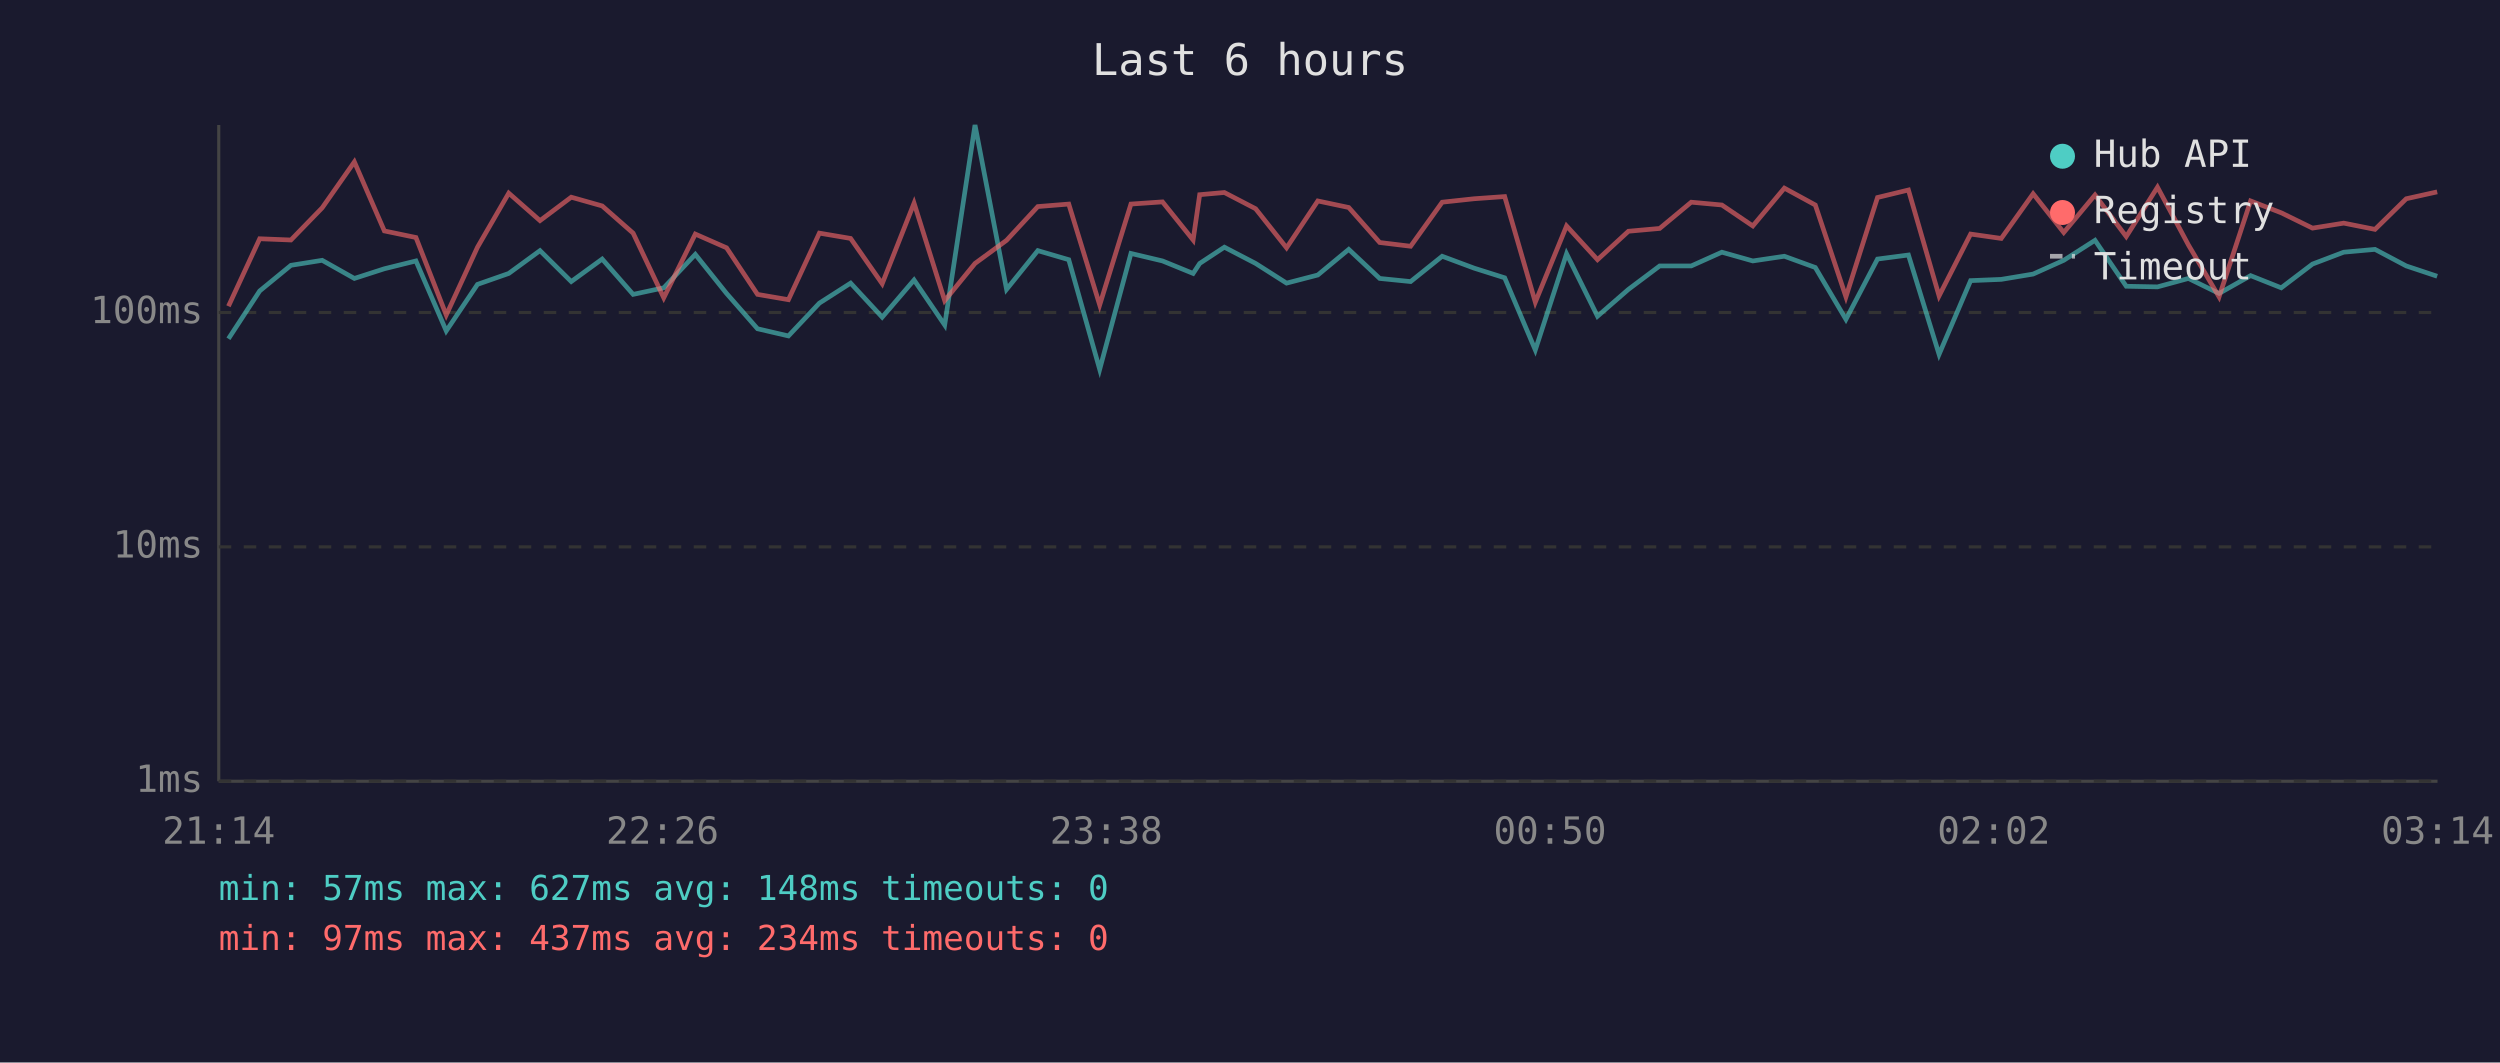
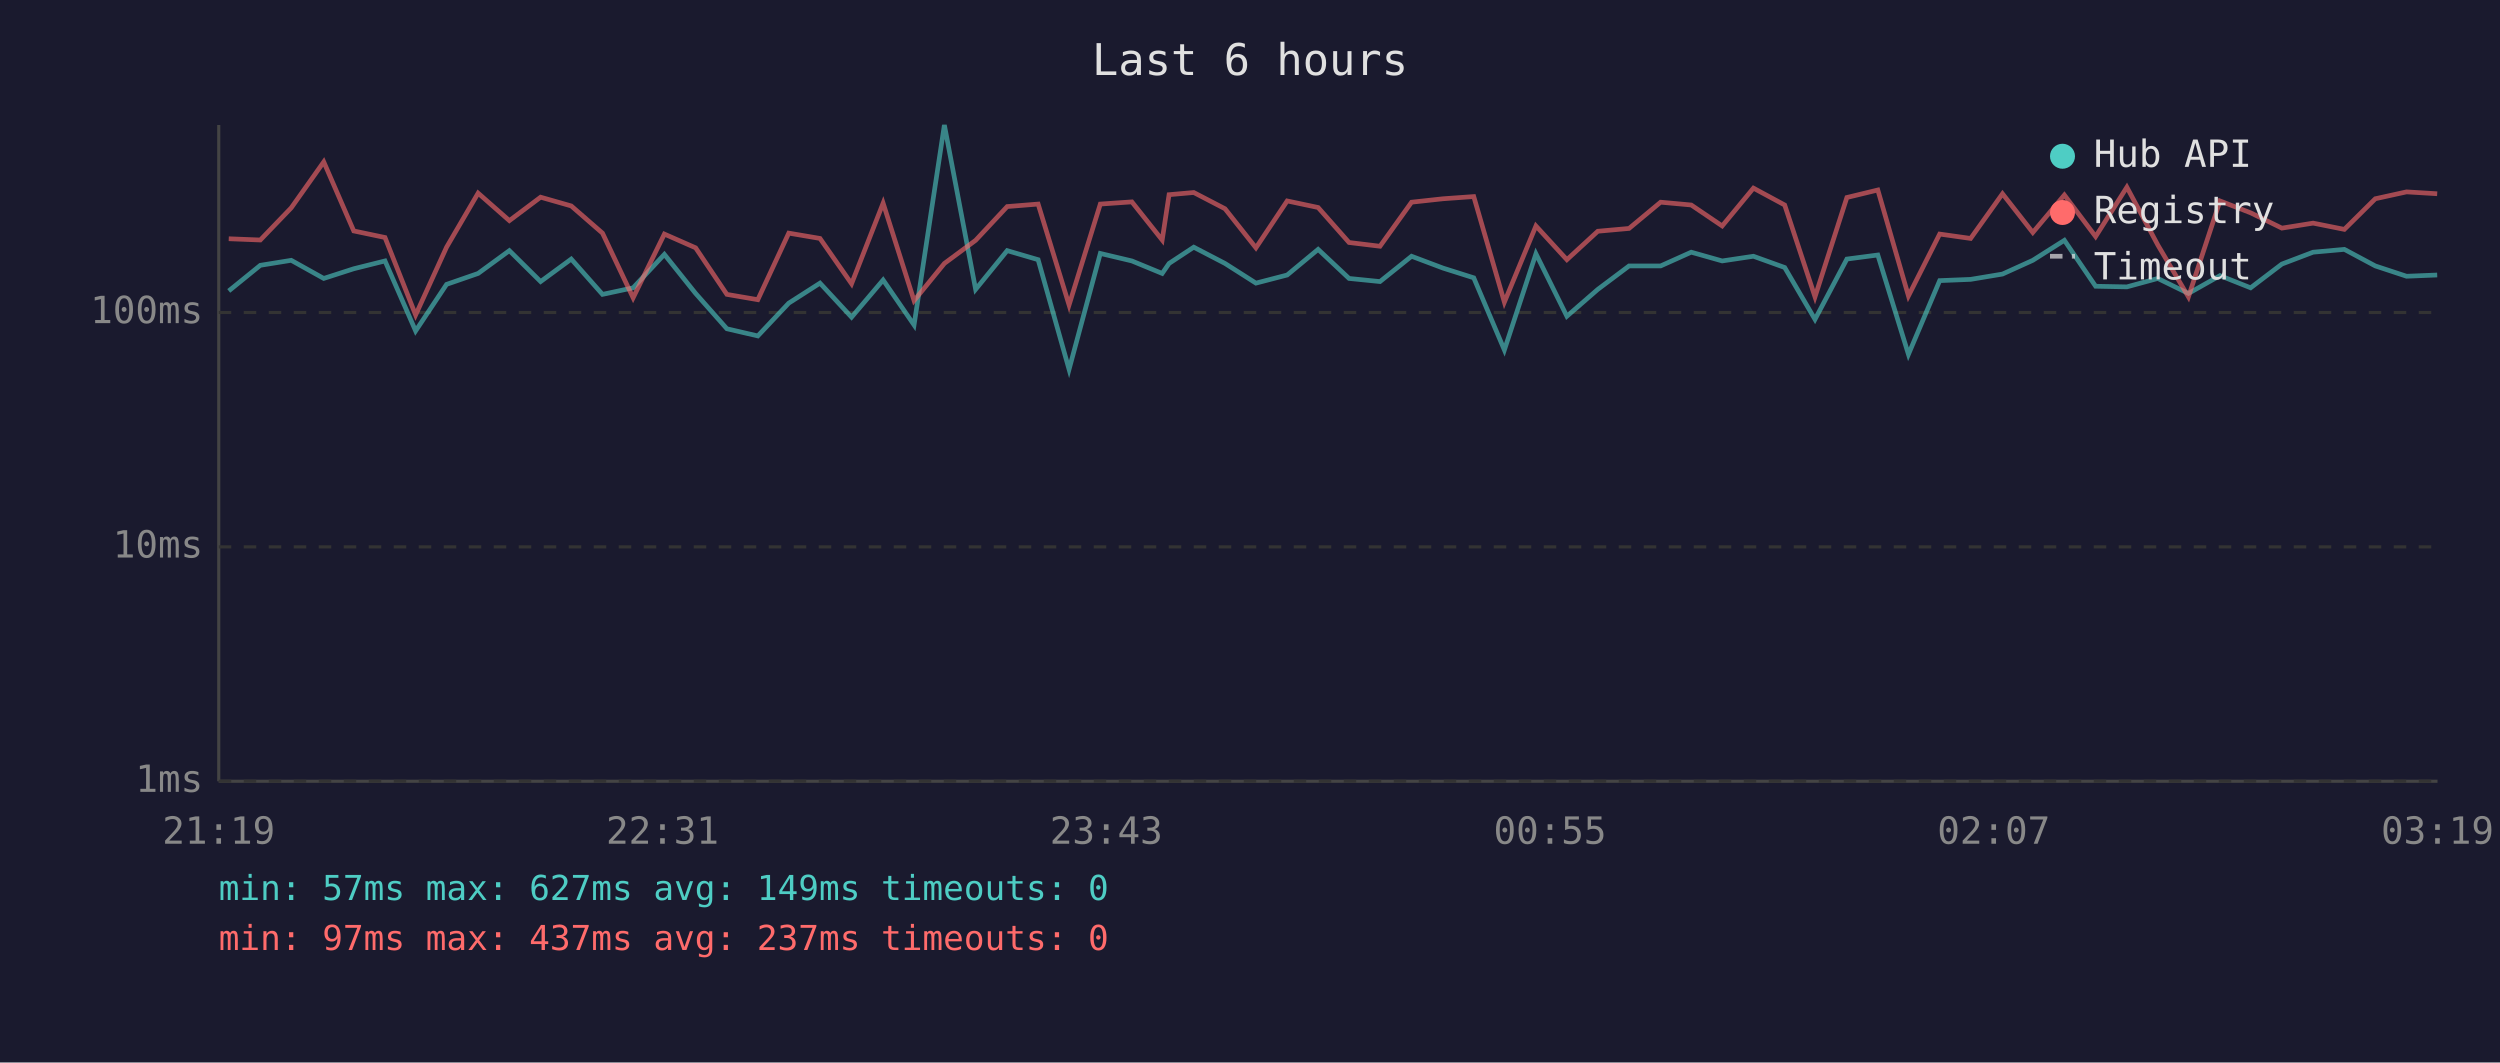
<svg xmlns="http://www.w3.org/2000/svg" viewBox="0 0 800 340" font-family="monospace" font-size="12">
  <rect width="800" height="340" fill="#1a1a2e" />
  <text x="400" y="24" fill="#e0e0e0" font-size="14" text-anchor="middle">Last 6 hours</text>
  <line x1="70" y1="40" x2="70" y2="250" stroke="#444" stroke-width="1" />
  <line x1="70" y1="250" x2="780" y2="250" stroke="#444" stroke-width="1" />
  <line x1="70" y1="250" x2="780" y2="250" stroke="#333" stroke-width="1" stroke-dasharray="4" />
  <text x="65" y="250" fill="#888" text-anchor="end" dominant-baseline="middle">1ms</text>
  <line x1="70" y1="175" x2="780" y2="175" stroke="#333" stroke-width="1" stroke-dasharray="4" />
  <text x="65" y="175" fill="#888" text-anchor="end" dominant-baseline="middle">10ms</text>
  <line x1="70" y1="100" x2="780" y2="100" stroke="#333" stroke-width="1" stroke-dasharray="4" />
  <text x="65" y="100" fill="#888" text-anchor="end" dominant-baseline="middle">100ms</text>
-   <text x="70" y="270" fill="#888" text-anchor="middle">21:14</text>
-   <text x="212" y="270" fill="#888" text-anchor="middle">22:26</text>
-   <text x="354" y="270" fill="#888" text-anchor="middle">23:38</text>
-   <text x="496" y="270" fill="#888" text-anchor="middle">00:50</text>
-   <text x="638" y="270" fill="#888" text-anchor="middle">02:02</text>
-   <text x="780" y="270" fill="#888" text-anchor="middle">03:14</text>
-   <polyline points="73.1,108.4 83.1,93.1 93.1,84.9 103.1,83.3 113.4,89.1 123.0,86.0 133.1,83.5 142.8,105.9 152.8,91.0 162.8,87.5 172.8,80.2 182.8,90.1 192.7,82.9 202.6,94.2 212.4,92.1 222.5,81.4 232.5,93.9 242.4,105.2 252.3,107.5 262.2,97.0 272.2,90.6 282.3,101.5 292.5,89.6 302.3,104.0 312.0,40.0 322.1,92.6 332.1,80.2 342.0,83.1 351.9,118.2 361.9,81.1 372.0,83.5 381.8,87.5 383.9,84.3 391.8,79.1 401.8,84.3 411.7,90.6 421.7,88.0 431.6,79.8 441.5,89.1 451.4,90.1 461.5,82.0 471.7,85.8 481.5,88.9 491.3,112.0 501.3,81.2 511.2,101.2 521.1,92.6 531.1,85.1 541.2,85.1 551.0,80.7 560.9,83.5 571.0,82.0 580.9,85.6 590.7,102.2 600.8,82.9 610.7,81.6 620.5,113.4 630.6,89.8 640.4,89.4 650.6,87.7 660.4,83.3 670.4,76.9 680.4,91.6 690.4,91.8 700.3,89.1 710.1,93.9 720.2,88.2 730.0,92.1 740.0,84.5 750.0,80.7 760.0,79.8 770.0,85.1 779.9,88.4" fill="none" stroke="#4ecdc4" stroke-width="1.5" opacity="0.6" />
-   <polyline points="73.1,98.0 83.1,76.4 93.1,76.8 103.1,66.5 113.4,51.8 123.0,73.9 133.1,76.0 142.8,100.8 152.8,79.1 162.8,61.8 172.8,70.6 182.8,63.1 192.7,65.9 202.6,74.6 212.4,95.3 222.5,74.9 232.5,79.3 242.4,94.2 252.3,95.9 262.2,74.6 272.2,76.3 282.3,90.8 292.5,65.0 302.3,96.2 312.0,84.3 322.1,76.9 332.1,66.1 342.0,65.3 351.9,97.6 361.9,65.3 372.0,64.6 381.8,76.8 383.9,62.3 391.8,61.6 401.8,66.8 411.7,79.3 421.7,64.3 431.6,66.4 441.5,77.6 451.4,78.8 461.5,64.7 471.7,63.6 481.5,62.9 491.3,96.7 501.3,72.3 511.2,83.1 521.1,74.0 531.1,73.1 541.2,64.7 551.0,65.6 560.9,72.3 571.0,60.2 580.9,65.6 590.7,95.0 600.8,63.2 610.7,60.8 620.5,94.7 630.6,74.9 640.4,76.3 650.6,62.0 660.4,74.4 670.4,62.4 680.4,75.7 690.4,59.9 700.3,78.4 710.1,95.0 720.2,64.3 730.0,68.1 740.0,73.0 750.0,71.4 760.0,73.4 770.0,63.6 779.9,61.4" fill="none" stroke="#ff6b6b" stroke-width="1.5" opacity="0.6" />
+   <text x="70" y="270" fill="#888" text-anchor="middle">21:19</text>
+   <text x="212" y="270" fill="#888" text-anchor="middle">22:31</text>
+   <text x="354" y="270" fill="#888" text-anchor="middle">23:43</text>
+   <text x="496" y="270" fill="#888" text-anchor="middle">00:55</text>
+   <text x="638" y="270" fill="#888" text-anchor="middle">02:07</text>
+   <text x="780" y="270" fill="#888" text-anchor="middle">03:19</text>
+   <polyline points="73.2,93.1 83.3,84.9 93.2,83.3 103.6,89.1 113.2,86.0 123.2,83.5 133.0,105.9 142.9,91.0 153.0,87.5 163.0,80.2 173.0,90.1 182.8,82.9 192.8,94.2 202.6,92.1 212.6,81.4 222.6,93.9 232.6,105.2 242.5,107.5 252.4,97.0 262.4,90.6 272.5,101.5 282.6,89.6 292.5,104.0 302.2,40.0 312.2,92.6 322.3,80.2 332.2,83.1 342.1,118.2 352.1,81.1 362.2,83.5 371.9,87.5 374.1,84.3 382.0,79.1 392.0,84.3 401.9,90.6 411.9,88.0 421.8,79.8 431.7,89.1 441.6,90.1 451.7,82.0 461.8,85.8 471.6,88.9 481.4,112.0 491.5,81.2 501.4,101.2 511.3,92.6 521.3,85.1 531.4,85.1 541.2,80.7 551.1,83.5 561.1,82.0 571.1,85.6 580.8,102.2 591.0,82.9 600.9,81.6 610.7,113.4 620.7,89.8 630.6,89.4 640.8,87.7 650.5,83.3 660.6,76.9 670.6,91.6 680.6,91.8 690.5,89.1 700.3,93.9 710.4,88.2 720.2,92.1 730.2,84.5 740.2,80.7 750.2,79.8 760.1,85.1 770.1,88.4 779.9,88.0" fill="none" stroke="#4ecdc4" stroke-width="1.5" opacity="0.6" />
+   <polyline points="73.2,76.4 83.3,76.8 93.2,66.5 103.6,51.8 113.2,73.9 123.2,76.0 133.0,100.8 142.9,79.1 153.0,61.8 163.0,70.6 173.0,63.1 182.8,65.9 192.8,74.6 202.6,95.3 212.6,74.9 222.6,79.3 232.6,94.2 242.5,95.9 252.4,74.6 262.4,76.3 272.5,90.8 282.6,65.0 292.5,96.2 302.2,84.3 312.2,76.9 322.3,66.1 332.2,65.3 342.1,97.6 352.1,65.3 362.2,64.6 371.9,76.8 374.1,62.3 382.0,61.6 392.0,66.8 401.9,79.3 411.9,64.3 421.8,66.4 431.7,77.6 441.6,78.8 451.7,64.7 461.8,63.6 471.6,62.9 481.4,96.7 491.5,72.3 501.4,83.1 511.3,74.0 521.3,73.1 531.4,64.7 541.2,65.6 551.1,72.3 561.1,60.2 571.1,65.6 580.8,95.0 591.0,63.2 600.9,60.8 610.7,94.7 620.7,74.9 630.6,76.3 640.8,62.0 650.5,74.4 660.6,62.4 670.6,75.7 680.6,59.9 690.5,78.4 700.3,95.0 710.4,64.3 720.2,68.1 730.2,73.0 740.2,71.4 750.2,73.4 760.1,63.6 770.1,61.4 779.9,62.0" fill="none" stroke="#ff6b6b" stroke-width="1.5" opacity="0.6" />
  <circle cx="660" cy="50" r="4" fill="#4ecdc4" />
  <text x="670" y="50" fill="#e0e0e0" dominant-baseline="middle">Hub API</text>
  <circle cx="660" cy="68" r="4" fill="#ff6b6b" />
  <text x="670" y="68" fill="#e0e0e0" dominant-baseline="middle">Registry</text>
  <line x1="656" y1="82" x2="664" y2="82" stroke="#e0e0e0" stroke-width="1.5" stroke-dasharray="4,3" opacity="0.7" />
  <text x="670" y="86" fill="#e0e0e0" dominant-baseline="middle">Timeout</text>
-   <text x="70" y="288" fill="#4ecdc4" font-size="11">min: 57ms  max: 627ms  avg: 148ms  timeouts: 0</text>
-   <text x="70" y="304" fill="#ff6b6b" font-size="11">min: 97ms  max: 437ms  avg: 234ms  timeouts: 0</text>
+   <text x="70" y="288" fill="#4ecdc4" font-size="11">min: 57ms  max: 627ms  avg: 149ms  timeouts: 0</text>
+   <text x="70" y="304" fill="#ff6b6b" font-size="11">min: 97ms  max: 437ms  avg: 237ms  timeouts: 0</text>
</svg>
